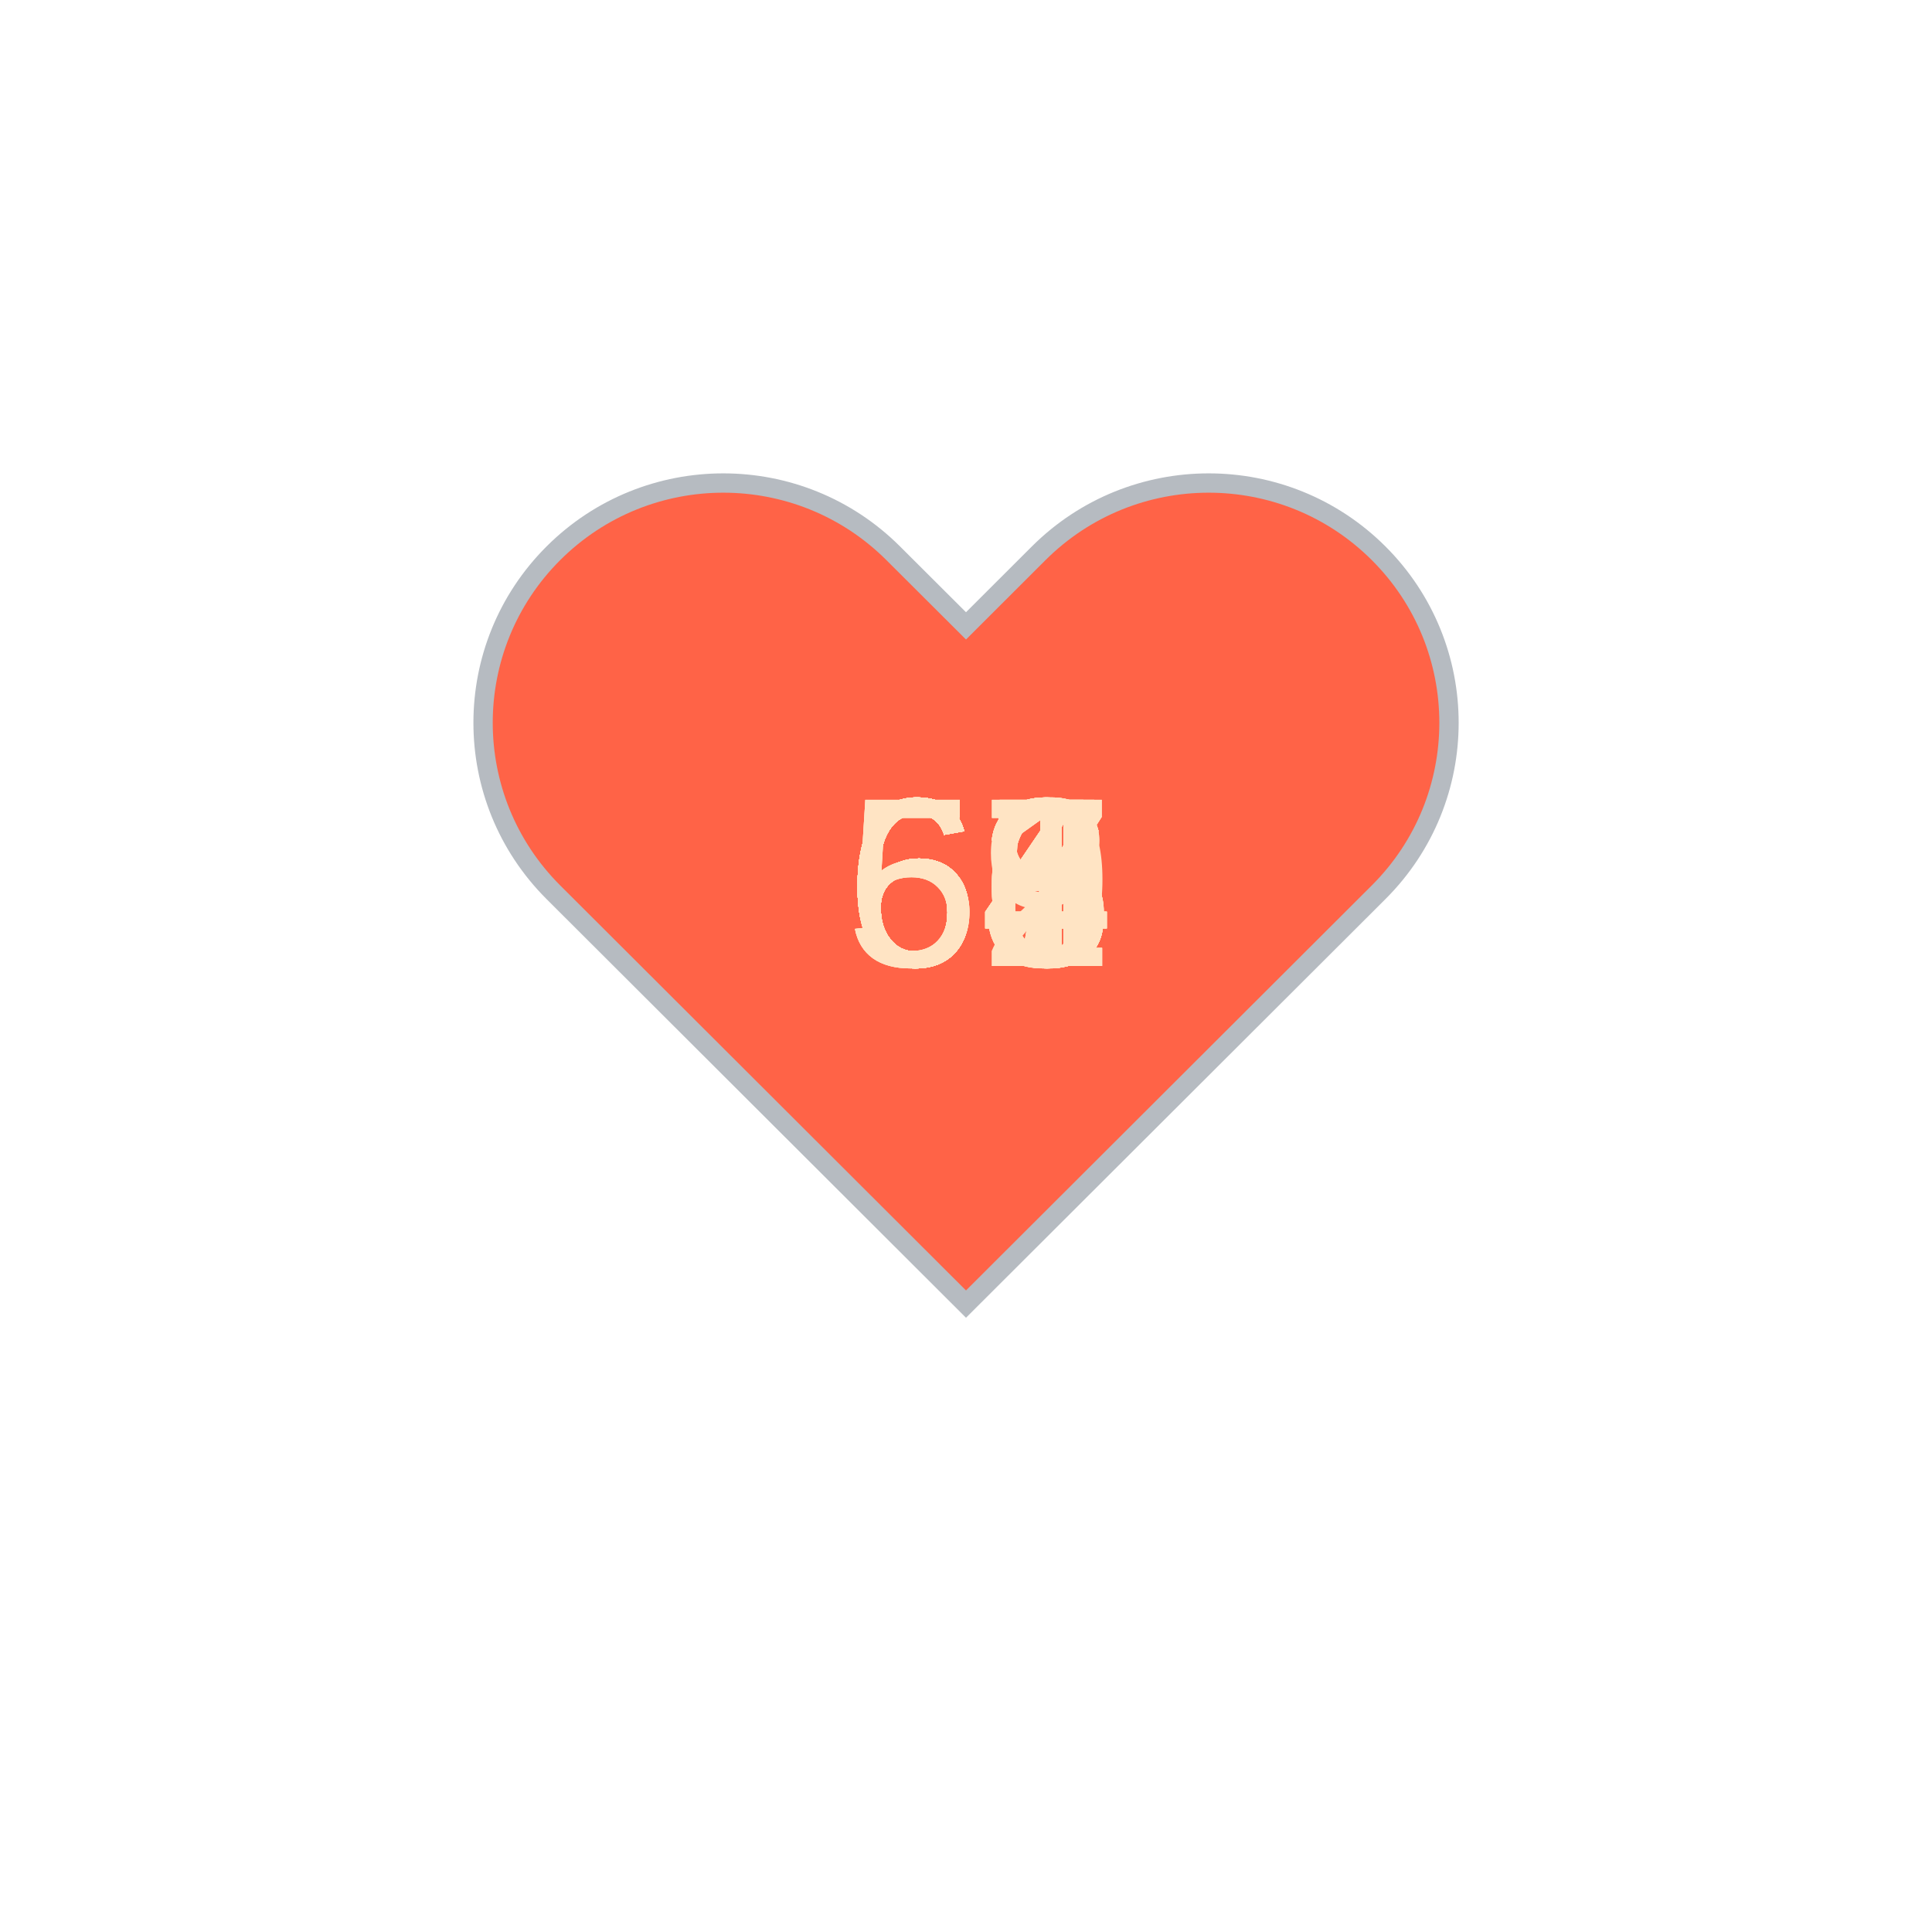
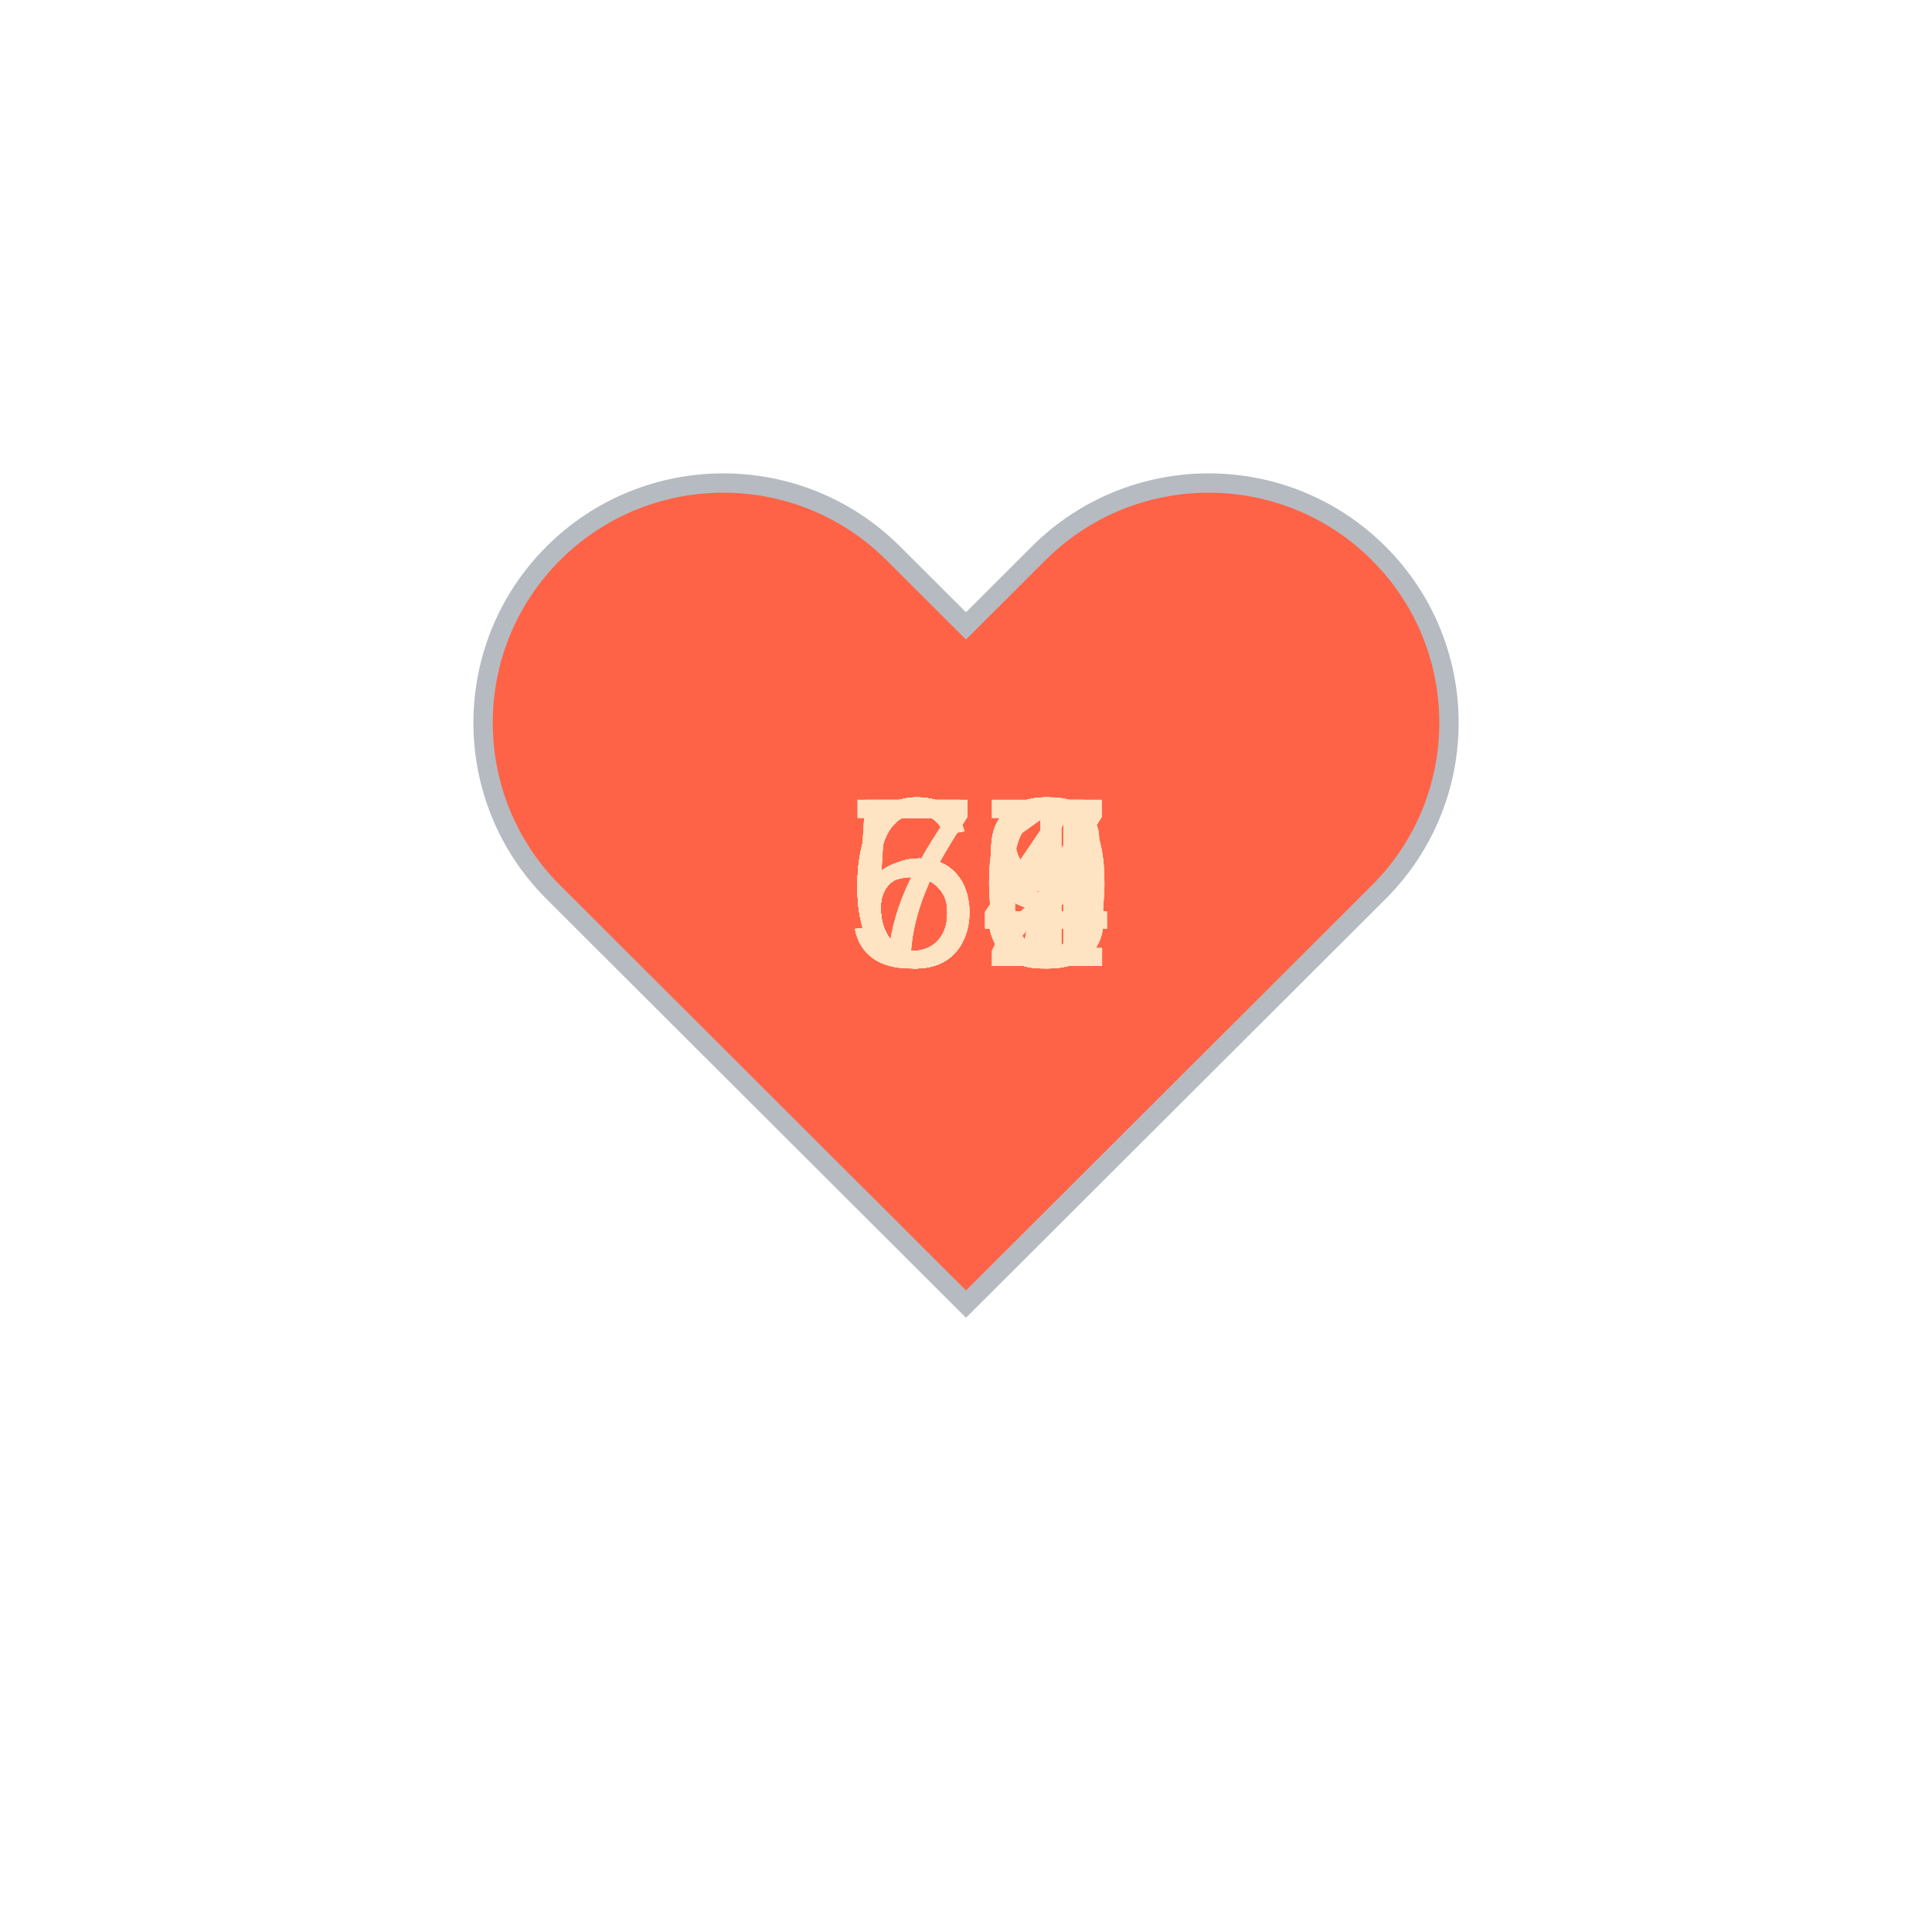
<svg xmlns="http://www.w3.org/2000/svg" baseProfile="full" height="150" version="1.1" viewBox="0,0,200,200" width="150">
  <defs />
  <g transform="translate(100 100)">
    <path d="M92.71,7.27L92.71,7.27c-9.71-9.69-25.46-9.69-35.18,0L50,14.79l-7.54-7.52C32.75-2.42,17-2.42,7.29,7.27v0 c-9.71,9.69-9.71,25.41,0,35.1L50,85l42.71-42.63C102.43,32.68,102.43,16.96,92.71,7.27z" fill="tomato" stroke="#B6BBC1" stroke-width="2" transform="translate(-50 -50)" />
    <animateTransform additive="sum" attributeName="transform" dur="1.2s" repeatCount="indefinite" type="scale" values="1; 1.5; 1.25; 1.5; 1.5; 1;" />
-     <text fill="bisque" style="font-size:25px; font-family:Arial" transform="translate(-12.5 0)">65<animate attributeName="visibility" dur="36.0s" keyTimes="0;0.03;0.07;0.1;0.13;0.17;0.2;0.23;0.27;0.3;0.33;0.37;0.4;0.43;0.47;0.5;0.53;0.57;0.6;0.63;0.67;0.7;0.73;0.77;0.8;0.83;0.87;0.9;0.93;0.97;1.0" repeatCount="indefinite" values="visible;hidden;hidden;hidden;hidden;hidden;hidden;hidden;hidden;hidden;hidden;hidden;hidden;hidden;hidden;hidden;hidden;hidden;hidden;hidden;hidden;hidden;hidden;hidden;hidden;hidden;hidden;hidden;hidden;hidden;hidden" />
+     <text fill="bisque" style="font-size:25px; font-family:Arial" transform="translate(-12.5 0)">69<animate attributeName="visibility" dur="36.0s" keyTimes="0;0.03;0.07;0.1;0.13;0.17;0.2;0.23;0.27;0.3;0.33;0.37;0.4;0.43;0.47;0.5;0.53;0.57;0.6;0.63;0.67;0.7;0.73;0.77;0.8;0.83;0.87;0.9;0.93;0.97;1.0" repeatCount="indefinite" values="visible;hidden;hidden;hidden;hidden;hidden;hidden;hidden;hidden;hidden;hidden;hidden;hidden;hidden;hidden;hidden;hidden;hidden;hidden;hidden;hidden;hidden;hidden;hidden;hidden;hidden;hidden;hidden;hidden;hidden;hidden" />
    </text>
-     <text fill="bisque" style="font-size:25px; font-family:Arial" transform="translate(-12.5 0)">63<animate attributeName="visibility" dur="36.0s" keyTimes="0;0.03;0.07;0.1;0.13;0.17;0.2;0.23;0.27;0.3;0.33;0.37;0.4;0.43;0.47;0.5;0.53;0.57;0.6;0.63;0.67;0.7;0.73;0.77;0.8;0.83;0.87;0.9;0.93;0.97;1.0" repeatCount="indefinite" values="hidden;visible;hidden;hidden;hidden;hidden;hidden;hidden;hidden;hidden;hidden;hidden;hidden;hidden;hidden;hidden;hidden;hidden;hidden;hidden;hidden;hidden;hidden;hidden;hidden;hidden;hidden;hidden;hidden;hidden;hidden" />
+     <text fill="bisque" style="font-size:25px; font-family:Arial" transform="translate(-12.5 0)">64<animate attributeName="visibility" dur="36.0s" keyTimes="0;0.03;0.07;0.1;0.13;0.17;0.2;0.23;0.27;0.3;0.33;0.37;0.4;0.43;0.47;0.5;0.53;0.57;0.6;0.63;0.67;0.7;0.73;0.77;0.8;0.83;0.87;0.9;0.93;0.97;1.0" repeatCount="indefinite" values="hidden;visible;hidden;hidden;hidden;hidden;hidden;hidden;hidden;hidden;hidden;hidden;hidden;hidden;hidden;hidden;hidden;hidden;hidden;hidden;hidden;hidden;hidden;hidden;hidden;hidden;hidden;hidden;hidden;hidden;hidden" />
    </text>
-     <text fill="bisque" style="font-size:25px; font-family:Arial" transform="translate(-12.5 0)">64<animate attributeName="visibility" dur="36.0s" keyTimes="0;0.03;0.07;0.1;0.13;0.17;0.2;0.23;0.27;0.3;0.33;0.37;0.4;0.43;0.47;0.5;0.53;0.57;0.6;0.63;0.67;0.7;0.73;0.77;0.8;0.83;0.87;0.9;0.93;0.97;1.0" repeatCount="indefinite" values="hidden;hidden;visible;hidden;hidden;hidden;hidden;hidden;hidden;hidden;hidden;hidden;hidden;hidden;hidden;hidden;hidden;hidden;hidden;hidden;hidden;hidden;hidden;hidden;hidden;hidden;hidden;hidden;hidden;hidden;hidden" />
+     <text fill="bisque" style="font-size:25px; font-family:Arial" transform="translate(-12.5 0)">66<animate attributeName="visibility" dur="36.0s" keyTimes="0;0.03;0.07;0.1;0.13;0.17;0.2;0.23;0.27;0.3;0.33;0.37;0.4;0.43;0.47;0.5;0.53;0.57;0.6;0.63;0.67;0.7;0.73;0.77;0.8;0.83;0.87;0.9;0.93;0.97;1.0" repeatCount="indefinite" values="hidden;hidden;visible;hidden;hidden;hidden;hidden;hidden;hidden;hidden;hidden;hidden;hidden;hidden;hidden;hidden;hidden;hidden;hidden;hidden;hidden;hidden;hidden;hidden;hidden;hidden;hidden;hidden;hidden;hidden;hidden" />
    </text>
-     <text fill="bisque" style="font-size:25px; font-family:Arial" transform="translate(-12.5 0)">58<animate attributeName="visibility" dur="36.0s" keyTimes="0;0.03;0.07;0.1;0.13;0.17;0.2;0.23;0.27;0.3;0.33;0.37;0.4;0.43;0.47;0.5;0.53;0.57;0.6;0.63;0.67;0.7;0.73;0.77;0.8;0.83;0.87;0.9;0.93;0.97;1.0" repeatCount="indefinite" values="hidden;hidden;hidden;visible;hidden;hidden;hidden;hidden;hidden;hidden;hidden;hidden;hidden;hidden;hidden;hidden;hidden;hidden;hidden;hidden;hidden;hidden;hidden;hidden;hidden;hidden;hidden;hidden;hidden;hidden;hidden" />
+     <text fill="bisque" style="font-size:25px; font-family:Arial" transform="translate(-12.5 0)">68<animate attributeName="visibility" dur="36.0s" keyTimes="0;0.03;0.07;0.1;0.13;0.17;0.2;0.23;0.27;0.3;0.33;0.37;0.4;0.43;0.47;0.5;0.53;0.57;0.6;0.63;0.67;0.7;0.73;0.77;0.8;0.83;0.87;0.9;0.93;0.97;1.0" repeatCount="indefinite" values="hidden;hidden;hidden;visible;hidden;hidden;hidden;hidden;hidden;hidden;hidden;hidden;hidden;hidden;hidden;hidden;hidden;hidden;hidden;hidden;hidden;hidden;hidden;hidden;hidden;hidden;hidden;hidden;hidden;hidden;hidden" />
    </text>
-     <text fill="bisque" style="font-size:25px; font-family:Arial" transform="translate(-12.5 0)">55<animate attributeName="visibility" dur="36.0s" keyTimes="0;0.03;0.07;0.1;0.13;0.17;0.2;0.23;0.27;0.3;0.33;0.37;0.4;0.43;0.47;0.5;0.53;0.57;0.6;0.63;0.67;0.7;0.73;0.77;0.8;0.83;0.87;0.9;0.93;0.97;1.0" repeatCount="indefinite" values="hidden;hidden;hidden;hidden;visible;hidden;hidden;hidden;hidden;hidden;hidden;hidden;hidden;hidden;hidden;hidden;hidden;hidden;hidden;hidden;hidden;hidden;hidden;hidden;hidden;hidden;hidden;hidden;hidden;hidden;hidden" />
+     <text fill="bisque" style="font-size:25px; font-family:Arial" transform="translate(-12.5 0)">68<animate attributeName="visibility" dur="36.0s" keyTimes="0;0.03;0.07;0.1;0.13;0.17;0.2;0.23;0.27;0.3;0.33;0.37;0.4;0.43;0.47;0.5;0.53;0.57;0.6;0.63;0.67;0.7;0.73;0.77;0.8;0.83;0.87;0.9;0.93;0.97;1.0" repeatCount="indefinite" values="hidden;hidden;hidden;hidden;visible;hidden;hidden;hidden;hidden;hidden;hidden;hidden;hidden;hidden;hidden;hidden;hidden;hidden;hidden;hidden;hidden;hidden;hidden;hidden;hidden;hidden;hidden;hidden;hidden;hidden;hidden" />
    </text>
-     <text fill="bisque" style="font-size:25px; font-family:Arial" transform="translate(-12.5 0)">61<animate attributeName="visibility" dur="36.0s" keyTimes="0;0.03;0.07;0.1;0.13;0.17;0.2;0.23;0.27;0.3;0.33;0.37;0.4;0.43;0.47;0.5;0.53;0.57;0.6;0.63;0.67;0.7;0.73;0.77;0.8;0.83;0.87;0.9;0.93;0.97;1.0" repeatCount="indefinite" values="hidden;hidden;hidden;hidden;hidden;visible;hidden;hidden;hidden;hidden;hidden;hidden;hidden;hidden;hidden;hidden;hidden;hidden;hidden;hidden;hidden;hidden;hidden;hidden;hidden;hidden;hidden;hidden;hidden;hidden;hidden" />
+     <text fill="bisque" style="font-size:25px; font-family:Arial" transform="translate(-12.5 0)">72<animate attributeName="visibility" dur="36.0s" keyTimes="0;0.03;0.07;0.1;0.13;0.17;0.2;0.23;0.27;0.3;0.33;0.37;0.4;0.43;0.47;0.5;0.53;0.57;0.6;0.63;0.67;0.7;0.73;0.77;0.8;0.83;0.87;0.9;0.93;0.97;1.0" repeatCount="indefinite" values="hidden;hidden;hidden;hidden;hidden;visible;hidden;hidden;hidden;hidden;hidden;hidden;hidden;hidden;hidden;hidden;hidden;hidden;hidden;hidden;hidden;hidden;hidden;hidden;hidden;hidden;hidden;hidden;hidden;hidden;hidden" />
    </text>
    <text fill="bisque" style="font-size:25px; font-family:Arial" transform="translate(-12.5 0)">63<animate attributeName="visibility" dur="36.0s" keyTimes="0;0.03;0.07;0.1;0.13;0.17;0.2;0.23;0.27;0.3;0.33;0.37;0.4;0.43;0.47;0.5;0.53;0.57;0.6;0.63;0.67;0.7;0.73;0.77;0.8;0.83;0.87;0.9;0.93;0.97;1.0" repeatCount="indefinite" values="hidden;hidden;hidden;hidden;hidden;hidden;visible;hidden;hidden;hidden;hidden;hidden;hidden;hidden;hidden;hidden;hidden;hidden;hidden;hidden;hidden;hidden;hidden;hidden;hidden;hidden;hidden;hidden;hidden;hidden;hidden" />
    </text>
-     <text fill="bisque" style="font-size:25px; font-family:Arial" transform="translate(-12.5 0)">62<animate attributeName="visibility" dur="36.0s" keyTimes="0;0.03;0.07;0.1;0.13;0.17;0.2;0.23;0.27;0.3;0.33;0.37;0.4;0.43;0.47;0.5;0.53;0.57;0.6;0.63;0.67;0.7;0.73;0.77;0.8;0.83;0.87;0.9;0.93;0.97;1.0" repeatCount="indefinite" values="hidden;hidden;hidden;hidden;hidden;hidden;hidden;visible;hidden;hidden;hidden;hidden;hidden;hidden;hidden;hidden;hidden;hidden;hidden;hidden;hidden;hidden;hidden;hidden;hidden;hidden;hidden;hidden;hidden;hidden;hidden" />
+     <text fill="bisque" style="font-size:25px; font-family:Arial" transform="translate(-12.5 0)">63<animate attributeName="visibility" dur="36.0s" keyTimes="0;0.03;0.07;0.1;0.13;0.17;0.2;0.23;0.27;0.3;0.33;0.37;0.4;0.43;0.47;0.5;0.53;0.57;0.6;0.63;0.67;0.7;0.73;0.77;0.8;0.83;0.87;0.9;0.93;0.97;1.0" repeatCount="indefinite" values="hidden;hidden;hidden;hidden;hidden;hidden;hidden;visible;hidden;hidden;hidden;hidden;hidden;hidden;hidden;hidden;hidden;hidden;hidden;hidden;hidden;hidden;hidden;hidden;hidden;hidden;hidden;hidden;hidden;hidden;hidden" />
    </text>
-     <text fill="bisque" style="font-size:25px; font-family:Arial" transform="translate(-12.5 0)">63<animate attributeName="visibility" dur="36.0s" keyTimes="0;0.03;0.07;0.1;0.13;0.17;0.2;0.23;0.27;0.3;0.33;0.37;0.4;0.43;0.47;0.5;0.53;0.57;0.6;0.63;0.67;0.7;0.73;0.77;0.8;0.83;0.87;0.9;0.93;0.97;1.0" repeatCount="indefinite" values="hidden;hidden;hidden;hidden;hidden;hidden;hidden;hidden;visible;hidden;hidden;hidden;hidden;hidden;hidden;hidden;hidden;hidden;hidden;hidden;hidden;hidden;hidden;hidden;hidden;hidden;hidden;hidden;hidden;hidden;hidden" />
+     <text fill="bisque" style="font-size:25px; font-family:Arial" transform="translate(-12.5 0)">59<animate attributeName="visibility" dur="36.0s" keyTimes="0;0.03;0.07;0.1;0.13;0.17;0.2;0.23;0.27;0.3;0.33;0.37;0.4;0.43;0.47;0.5;0.53;0.57;0.6;0.63;0.67;0.7;0.73;0.77;0.8;0.83;0.87;0.9;0.93;0.97;1.0" repeatCount="indefinite" values="hidden;hidden;hidden;hidden;hidden;hidden;hidden;hidden;visible;hidden;hidden;hidden;hidden;hidden;hidden;hidden;hidden;hidden;hidden;hidden;hidden;hidden;hidden;hidden;hidden;hidden;hidden;hidden;hidden;hidden;hidden" />
    </text>
-     <text fill="bisque" style="font-size:25px; font-family:Arial" transform="translate(-12.5 0)">61<animate attributeName="visibility" dur="36.0s" keyTimes="0;0.03;0.07;0.1;0.13;0.17;0.2;0.23;0.27;0.3;0.33;0.37;0.4;0.43;0.47;0.5;0.53;0.57;0.6;0.63;0.67;0.7;0.73;0.77;0.8;0.83;0.87;0.9;0.93;0.97;1.0" repeatCount="indefinite" values="hidden;hidden;hidden;hidden;hidden;hidden;hidden;hidden;hidden;visible;hidden;hidden;hidden;hidden;hidden;hidden;hidden;hidden;hidden;hidden;hidden;hidden;hidden;hidden;hidden;hidden;hidden;hidden;hidden;hidden;hidden" />
+     <text fill="bisque" style="font-size:25px; font-family:Arial" transform="translate(-12.5 0)">69<animate attributeName="visibility" dur="36.0s" keyTimes="0;0.03;0.07;0.1;0.13;0.17;0.2;0.23;0.27;0.3;0.33;0.37;0.4;0.43;0.47;0.5;0.53;0.57;0.6;0.63;0.67;0.7;0.73;0.77;0.8;0.83;0.87;0.9;0.93;0.97;1.0" repeatCount="indefinite" values="hidden;hidden;hidden;hidden;hidden;hidden;hidden;hidden;hidden;visible;hidden;hidden;hidden;hidden;hidden;hidden;hidden;hidden;hidden;hidden;hidden;hidden;hidden;hidden;hidden;hidden;hidden;hidden;hidden;hidden;hidden" />
    </text>
    <text fill="bisque" style="font-size:25px; font-family:Arial" transform="translate(-12.5 0)">67<animate attributeName="visibility" dur="36.0s" keyTimes="0;0.03;0.07;0.1;0.13;0.17;0.2;0.23;0.27;0.3;0.33;0.37;0.4;0.43;0.47;0.5;0.53;0.57;0.6;0.63;0.67;0.7;0.73;0.77;0.8;0.83;0.87;0.9;0.93;0.97;1.0" repeatCount="indefinite" values="hidden;hidden;hidden;hidden;hidden;hidden;hidden;hidden;hidden;hidden;visible;hidden;hidden;hidden;hidden;hidden;hidden;hidden;hidden;hidden;hidden;hidden;hidden;hidden;hidden;hidden;hidden;hidden;hidden;hidden;hidden" />
    </text>
-     <text fill="bisque" style="font-size:25px; font-family:Arial" transform="translate(-12.5 0)">66<animate attributeName="visibility" dur="36.0s" keyTimes="0;0.03;0.07;0.1;0.13;0.17;0.2;0.23;0.27;0.3;0.33;0.37;0.4;0.43;0.47;0.5;0.53;0.57;0.6;0.63;0.67;0.7;0.73;0.77;0.8;0.83;0.87;0.9;0.93;0.97;1.0" repeatCount="indefinite" values="hidden;hidden;hidden;hidden;hidden;hidden;hidden;hidden;hidden;hidden;hidden;visible;hidden;hidden;hidden;hidden;hidden;hidden;hidden;hidden;hidden;hidden;hidden;hidden;hidden;hidden;hidden;hidden;hidden;hidden;hidden" />
+     <text fill="bisque" style="font-size:25px; font-family:Arial" transform="translate(-12.5 0)">59<animate attributeName="visibility" dur="36.0s" keyTimes="0;0.03;0.07;0.1;0.13;0.17;0.2;0.23;0.27;0.3;0.33;0.37;0.4;0.43;0.47;0.5;0.53;0.57;0.6;0.63;0.67;0.7;0.73;0.77;0.8;0.83;0.87;0.9;0.93;0.97;1.0" repeatCount="indefinite" values="hidden;hidden;hidden;hidden;hidden;hidden;hidden;hidden;hidden;hidden;hidden;visible;hidden;hidden;hidden;hidden;hidden;hidden;hidden;hidden;hidden;hidden;hidden;hidden;hidden;hidden;hidden;hidden;hidden;hidden;hidden" />
    </text>
-     <text fill="bisque" style="font-size:25px; font-family:Arial" transform="translate(-12.5 0)">63<animate attributeName="visibility" dur="36.0s" keyTimes="0;0.03;0.07;0.1;0.13;0.17;0.2;0.23;0.27;0.3;0.33;0.37;0.4;0.43;0.47;0.5;0.53;0.57;0.6;0.63;0.67;0.7;0.73;0.77;0.8;0.83;0.87;0.9;0.93;0.97;1.0" repeatCount="indefinite" values="hidden;hidden;hidden;hidden;hidden;hidden;hidden;hidden;hidden;hidden;hidden;hidden;visible;hidden;hidden;hidden;hidden;hidden;hidden;hidden;hidden;hidden;hidden;hidden;hidden;hidden;hidden;hidden;hidden;hidden;hidden" />
+     <text fill="bisque" style="font-size:25px; font-family:Arial" transform="translate(-12.5 0)">59<animate attributeName="visibility" dur="36.0s" keyTimes="0;0.03;0.07;0.1;0.13;0.17;0.2;0.23;0.27;0.3;0.33;0.37;0.4;0.43;0.47;0.5;0.53;0.57;0.6;0.63;0.67;0.7;0.73;0.77;0.8;0.83;0.87;0.9;0.93;0.97;1.0" repeatCount="indefinite" values="hidden;hidden;hidden;hidden;hidden;hidden;hidden;hidden;hidden;hidden;hidden;hidden;visible;hidden;hidden;hidden;hidden;hidden;hidden;hidden;hidden;hidden;hidden;hidden;hidden;hidden;hidden;hidden;hidden;hidden;hidden" />
    </text>
-     <text fill="bisque" style="font-size:25px; font-family:Arial" transform="translate(-12.5 0)">61<animate attributeName="visibility" dur="36.0s" keyTimes="0;0.03;0.07;0.1;0.13;0.17;0.2;0.23;0.27;0.3;0.33;0.37;0.4;0.43;0.47;0.5;0.53;0.57;0.6;0.63;0.67;0.7;0.73;0.77;0.8;0.83;0.87;0.9;0.93;0.97;1.0" repeatCount="indefinite" values="hidden;hidden;hidden;hidden;hidden;hidden;hidden;hidden;hidden;hidden;hidden;hidden;hidden;visible;hidden;hidden;hidden;hidden;hidden;hidden;hidden;hidden;hidden;hidden;hidden;hidden;hidden;hidden;hidden;hidden;hidden" />
+     <text fill="bisque" style="font-size:25px; font-family:Arial" transform="translate(-12.5 0)">59<animate attributeName="visibility" dur="36.0s" keyTimes="0;0.03;0.07;0.1;0.13;0.17;0.2;0.23;0.27;0.3;0.33;0.37;0.4;0.43;0.47;0.5;0.53;0.57;0.6;0.63;0.67;0.7;0.73;0.77;0.8;0.83;0.87;0.9;0.93;0.97;1.0" repeatCount="indefinite" values="hidden;hidden;hidden;hidden;hidden;hidden;hidden;hidden;hidden;hidden;hidden;hidden;hidden;visible;hidden;hidden;hidden;hidden;hidden;hidden;hidden;hidden;hidden;hidden;hidden;hidden;hidden;hidden;hidden;hidden;hidden" />
    </text>
-     <text fill="bisque" style="font-size:25px; font-family:Arial" transform="translate(-12.5 0)">63<animate attributeName="visibility" dur="36.0s" keyTimes="0;0.03;0.07;0.1;0.13;0.17;0.2;0.23;0.27;0.3;0.33;0.37;0.4;0.43;0.47;0.5;0.53;0.57;0.6;0.63;0.67;0.7;0.73;0.77;0.8;0.83;0.87;0.9;0.93;0.97;1.0" repeatCount="indefinite" values="hidden;hidden;hidden;hidden;hidden;hidden;hidden;hidden;hidden;hidden;hidden;hidden;hidden;hidden;visible;hidden;hidden;hidden;hidden;hidden;hidden;hidden;hidden;hidden;hidden;hidden;hidden;hidden;hidden;hidden;hidden" />
+     <text fill="bisque" style="font-size:25px; font-family:Arial" transform="translate(-12.5 0)">64<animate attributeName="visibility" dur="36.0s" keyTimes="0;0.03;0.07;0.1;0.13;0.17;0.2;0.23;0.27;0.3;0.33;0.37;0.4;0.43;0.47;0.5;0.53;0.57;0.6;0.63;0.67;0.7;0.73;0.77;0.8;0.83;0.87;0.9;0.93;0.97;1.0" repeatCount="indefinite" values="hidden;hidden;hidden;hidden;hidden;hidden;hidden;hidden;hidden;hidden;hidden;hidden;hidden;hidden;visible;hidden;hidden;hidden;hidden;hidden;hidden;hidden;hidden;hidden;hidden;hidden;hidden;hidden;hidden;hidden;hidden" />
    </text>
-     <text fill="bisque" style="font-size:25px; font-family:Arial" transform="translate(-12.5 0)">64<animate attributeName="visibility" dur="36.0s" keyTimes="0;0.03;0.07;0.1;0.13;0.17;0.2;0.23;0.27;0.3;0.33;0.37;0.4;0.43;0.47;0.5;0.53;0.57;0.6;0.63;0.67;0.7;0.73;0.77;0.8;0.83;0.87;0.9;0.93;0.97;1.0" repeatCount="indefinite" values="hidden;hidden;hidden;hidden;hidden;hidden;hidden;hidden;hidden;hidden;hidden;hidden;hidden;hidden;hidden;visible;hidden;hidden;hidden;hidden;hidden;hidden;hidden;hidden;hidden;hidden;hidden;hidden;hidden;hidden;hidden" />
+     <text fill="bisque" style="font-size:25px; font-family:Arial" transform="translate(-12.5 0)">63<animate attributeName="visibility" dur="36.0s" keyTimes="0;0.03;0.07;0.1;0.13;0.17;0.2;0.23;0.27;0.3;0.33;0.37;0.4;0.43;0.47;0.5;0.53;0.57;0.6;0.63;0.67;0.7;0.73;0.77;0.8;0.83;0.87;0.9;0.93;0.97;1.0" repeatCount="indefinite" values="hidden;hidden;hidden;hidden;hidden;hidden;hidden;hidden;hidden;hidden;hidden;hidden;hidden;hidden;hidden;visible;hidden;hidden;hidden;hidden;hidden;hidden;hidden;hidden;hidden;hidden;hidden;hidden;hidden;hidden;hidden" />
    </text>
-     <text fill="bisque" style="font-size:25px; font-family:Arial" transform="translate(-12.5 0)">65<animate attributeName="visibility" dur="36.0s" keyTimes="0;0.03;0.07;0.1;0.13;0.17;0.2;0.23;0.27;0.3;0.33;0.37;0.4;0.43;0.47;0.5;0.53;0.57;0.6;0.63;0.67;0.7;0.73;0.77;0.8;0.83;0.87;0.9;0.93;0.97;1.0" repeatCount="indefinite" values="hidden;hidden;hidden;hidden;hidden;hidden;hidden;hidden;hidden;hidden;hidden;hidden;hidden;hidden;hidden;hidden;visible;hidden;hidden;hidden;hidden;hidden;hidden;hidden;hidden;hidden;hidden;hidden;hidden;hidden;hidden" />
+     <text fill="bisque" style="font-size:25px; font-family:Arial" transform="translate(-12.5 0)">74<animate attributeName="visibility" dur="36.0s" keyTimes="0;0.03;0.07;0.1;0.13;0.17;0.2;0.23;0.27;0.3;0.33;0.37;0.4;0.43;0.47;0.5;0.53;0.57;0.6;0.63;0.67;0.7;0.73;0.77;0.8;0.83;0.87;0.9;0.93;0.97;1.0" repeatCount="indefinite" values="hidden;hidden;hidden;hidden;hidden;hidden;hidden;hidden;hidden;hidden;hidden;hidden;hidden;hidden;hidden;hidden;visible;hidden;hidden;hidden;hidden;hidden;hidden;hidden;hidden;hidden;hidden;hidden;hidden;hidden;hidden" />
    </text>
-     <text fill="bisque" style="font-size:25px; font-family:Arial" transform="translate(-12.5 0)">64<animate attributeName="visibility" dur="36.0s" keyTimes="0;0.03;0.07;0.1;0.13;0.17;0.2;0.23;0.27;0.3;0.33;0.37;0.4;0.43;0.47;0.5;0.53;0.57;0.6;0.63;0.67;0.7;0.73;0.77;0.8;0.83;0.87;0.9;0.93;0.97;1.0" repeatCount="indefinite" values="hidden;hidden;hidden;hidden;hidden;hidden;hidden;hidden;hidden;hidden;hidden;hidden;hidden;hidden;hidden;hidden;hidden;visible;hidden;hidden;hidden;hidden;hidden;hidden;hidden;hidden;hidden;hidden;hidden;hidden;hidden" />
+     <text fill="bisque" style="font-size:25px; font-family:Arial" transform="translate(-12.5 0)">61<animate attributeName="visibility" dur="36.0s" keyTimes="0;0.03;0.07;0.1;0.13;0.17;0.2;0.23;0.27;0.3;0.33;0.37;0.4;0.43;0.47;0.5;0.53;0.57;0.6;0.63;0.67;0.7;0.73;0.77;0.8;0.83;0.87;0.9;0.93;0.97;1.0" repeatCount="indefinite" values="hidden;hidden;hidden;hidden;hidden;hidden;hidden;hidden;hidden;hidden;hidden;hidden;hidden;hidden;hidden;hidden;hidden;visible;hidden;hidden;hidden;hidden;hidden;hidden;hidden;hidden;hidden;hidden;hidden;hidden;hidden" />
    </text>
-     <text fill="bisque" style="font-size:25px; font-family:Arial" transform="translate(-12.5 0)">64<animate attributeName="visibility" dur="36.0s" keyTimes="0;0.03;0.07;0.1;0.13;0.17;0.2;0.23;0.27;0.3;0.33;0.37;0.4;0.43;0.47;0.5;0.53;0.57;0.6;0.63;0.67;0.7;0.73;0.77;0.8;0.83;0.87;0.9;0.93;0.97;1.0" repeatCount="indefinite" values="hidden;hidden;hidden;hidden;hidden;hidden;hidden;hidden;hidden;hidden;hidden;hidden;hidden;hidden;hidden;hidden;hidden;hidden;visible;hidden;hidden;hidden;hidden;hidden;hidden;hidden;hidden;hidden;hidden;hidden;hidden" />
+     <text fill="bisque" style="font-size:25px; font-family:Arial" transform="translate(-12.5 0)">63<animate attributeName="visibility" dur="36.0s" keyTimes="0;0.03;0.07;0.1;0.13;0.17;0.2;0.23;0.27;0.3;0.33;0.37;0.4;0.43;0.47;0.5;0.53;0.57;0.6;0.63;0.67;0.7;0.73;0.77;0.8;0.83;0.87;0.9;0.93;0.97;1.0" repeatCount="indefinite" values="hidden;hidden;hidden;hidden;hidden;hidden;hidden;hidden;hidden;hidden;hidden;hidden;hidden;hidden;hidden;hidden;hidden;hidden;visible;hidden;hidden;hidden;hidden;hidden;hidden;hidden;hidden;hidden;hidden;hidden;hidden" />
    </text>
-     <text fill="bisque" style="font-size:25px; font-family:Arial" transform="translate(-12.5 0)">66<animate attributeName="visibility" dur="36.0s" keyTimes="0;0.03;0.07;0.1;0.13;0.17;0.2;0.23;0.27;0.3;0.33;0.37;0.4;0.43;0.47;0.5;0.53;0.57;0.6;0.63;0.67;0.7;0.73;0.77;0.8;0.83;0.87;0.9;0.93;0.97;1.0" repeatCount="indefinite" values="hidden;hidden;hidden;hidden;hidden;hidden;hidden;hidden;hidden;hidden;hidden;hidden;hidden;hidden;hidden;hidden;hidden;hidden;hidden;visible;hidden;hidden;hidden;hidden;hidden;hidden;hidden;hidden;hidden;hidden;hidden" />
+     <text fill="bisque" style="font-size:25px; font-family:Arial" transform="translate(-12.5 0)">63<animate attributeName="visibility" dur="36.0s" keyTimes="0;0.03;0.07;0.1;0.13;0.17;0.2;0.23;0.27;0.3;0.33;0.37;0.4;0.43;0.47;0.5;0.53;0.57;0.6;0.63;0.67;0.7;0.73;0.77;0.8;0.83;0.87;0.9;0.93;0.97;1.0" repeatCount="indefinite" values="hidden;hidden;hidden;hidden;hidden;hidden;hidden;hidden;hidden;hidden;hidden;hidden;hidden;hidden;hidden;hidden;hidden;hidden;hidden;visible;hidden;hidden;hidden;hidden;hidden;hidden;hidden;hidden;hidden;hidden;hidden" />
    </text>
-     <text fill="bisque" style="font-size:25px; font-family:Arial" transform="translate(-12.5 0)">66<animate attributeName="visibility" dur="36.0s" keyTimes="0;0.03;0.07;0.1;0.13;0.17;0.2;0.23;0.27;0.3;0.33;0.37;0.4;0.43;0.47;0.5;0.53;0.57;0.6;0.63;0.67;0.7;0.73;0.77;0.8;0.83;0.87;0.9;0.93;0.97;1.0" repeatCount="indefinite" values="hidden;hidden;hidden;hidden;hidden;hidden;hidden;hidden;hidden;hidden;hidden;hidden;hidden;hidden;hidden;hidden;hidden;hidden;hidden;hidden;visible;hidden;hidden;hidden;hidden;hidden;hidden;hidden;hidden;hidden;hidden" />
+     <text fill="bisque" style="font-size:25px; font-family:Arial" transform="translate(-12.5 0)">64<animate attributeName="visibility" dur="36.0s" keyTimes="0;0.03;0.07;0.1;0.13;0.17;0.2;0.23;0.27;0.3;0.33;0.37;0.4;0.43;0.47;0.5;0.53;0.57;0.6;0.63;0.67;0.7;0.73;0.77;0.8;0.83;0.87;0.9;0.93;0.97;1.0" repeatCount="indefinite" values="hidden;hidden;hidden;hidden;hidden;hidden;hidden;hidden;hidden;hidden;hidden;hidden;hidden;hidden;hidden;hidden;hidden;hidden;hidden;hidden;visible;hidden;hidden;hidden;hidden;hidden;hidden;hidden;hidden;hidden;hidden" />
    </text>
    <text fill="bisque" style="font-size:25px; font-family:Arial" transform="translate(-12.5 0)">67<animate attributeName="visibility" dur="36.0s" keyTimes="0;0.03;0.07;0.1;0.13;0.17;0.2;0.23;0.27;0.3;0.33;0.37;0.4;0.43;0.47;0.5;0.53;0.57;0.6;0.63;0.67;0.7;0.73;0.77;0.8;0.83;0.87;0.9;0.93;0.97;1.0" repeatCount="indefinite" values="hidden;hidden;hidden;hidden;hidden;hidden;hidden;hidden;hidden;hidden;hidden;hidden;hidden;hidden;hidden;hidden;hidden;hidden;hidden;hidden;hidden;visible;hidden;hidden;hidden;hidden;hidden;hidden;hidden;hidden;hidden" />
    </text>
-     <text fill="bisque" style="font-size:25px; font-family:Arial" transform="translate(-12.5 0)">68<animate attributeName="visibility" dur="36.0s" keyTimes="0;0.03;0.07;0.1;0.13;0.17;0.2;0.23;0.27;0.3;0.33;0.37;0.4;0.43;0.47;0.5;0.53;0.57;0.6;0.63;0.67;0.7;0.73;0.77;0.8;0.83;0.87;0.9;0.93;0.97;1.0" repeatCount="indefinite" values="hidden;hidden;hidden;hidden;hidden;hidden;hidden;hidden;hidden;hidden;hidden;hidden;hidden;hidden;hidden;hidden;hidden;hidden;hidden;hidden;hidden;hidden;visible;hidden;hidden;hidden;hidden;hidden;hidden;hidden;hidden" />
+     <text fill="bisque" style="font-size:25px; font-family:Arial" transform="translate(-12.5 0)">67<animate attributeName="visibility" dur="36.0s" keyTimes="0;0.03;0.07;0.1;0.13;0.17;0.2;0.23;0.27;0.3;0.33;0.37;0.4;0.43;0.47;0.5;0.53;0.57;0.6;0.63;0.67;0.7;0.73;0.77;0.8;0.83;0.87;0.9;0.93;0.97;1.0" repeatCount="indefinite" values="hidden;hidden;hidden;hidden;hidden;hidden;hidden;hidden;hidden;hidden;hidden;hidden;hidden;hidden;hidden;hidden;hidden;hidden;hidden;hidden;hidden;hidden;visible;hidden;hidden;hidden;hidden;hidden;hidden;hidden;hidden" />
    </text>
-     <text fill="bisque" style="font-size:25px; font-family:Arial" transform="translate(-12.5 0)">67<animate attributeName="visibility" dur="36.0s" keyTimes="0;0.03;0.07;0.1;0.13;0.17;0.2;0.23;0.27;0.3;0.33;0.37;0.4;0.43;0.47;0.5;0.53;0.57;0.6;0.63;0.67;0.7;0.73;0.77;0.8;0.83;0.87;0.9;0.93;0.97;1.0" repeatCount="indefinite" values="hidden;hidden;hidden;hidden;hidden;hidden;hidden;hidden;hidden;hidden;hidden;hidden;hidden;hidden;hidden;hidden;hidden;hidden;hidden;hidden;hidden;hidden;hidden;visible;hidden;hidden;hidden;hidden;hidden;hidden;hidden" />
+     <text fill="bisque" style="font-size:25px; font-family:Arial" transform="translate(-12.5 0)">64<animate attributeName="visibility" dur="36.0s" keyTimes="0;0.03;0.07;0.1;0.13;0.17;0.2;0.23;0.27;0.3;0.33;0.37;0.4;0.43;0.47;0.5;0.53;0.57;0.6;0.63;0.67;0.7;0.73;0.77;0.8;0.83;0.87;0.9;0.93;0.97;1.0" repeatCount="indefinite" values="hidden;hidden;hidden;hidden;hidden;hidden;hidden;hidden;hidden;hidden;hidden;hidden;hidden;hidden;hidden;hidden;hidden;hidden;hidden;hidden;hidden;hidden;hidden;visible;hidden;hidden;hidden;hidden;hidden;hidden;hidden" />
    </text>
-     <text fill="bisque" style="font-size:25px; font-family:Arial" transform="translate(-12.5 0)">66<animate attributeName="visibility" dur="36.0s" keyTimes="0;0.03;0.07;0.1;0.13;0.17;0.2;0.23;0.27;0.3;0.33;0.37;0.4;0.43;0.47;0.5;0.53;0.57;0.6;0.63;0.67;0.7;0.73;0.77;0.8;0.83;0.87;0.9;0.93;0.97;1.0" repeatCount="indefinite" values="hidden;hidden;hidden;hidden;hidden;hidden;hidden;hidden;hidden;hidden;hidden;hidden;hidden;hidden;hidden;hidden;hidden;hidden;hidden;hidden;hidden;hidden;hidden;hidden;visible;hidden;hidden;hidden;hidden;hidden;hidden" />
+     <text fill="bisque" style="font-size:25px; font-family:Arial" transform="translate(-12.5 0)">70<animate attributeName="visibility" dur="36.0s" keyTimes="0;0.03;0.07;0.1;0.13;0.17;0.2;0.23;0.27;0.3;0.33;0.37;0.4;0.43;0.47;0.5;0.53;0.57;0.6;0.63;0.67;0.7;0.73;0.77;0.8;0.83;0.87;0.9;0.93;0.97;1.0" repeatCount="indefinite" values="hidden;hidden;hidden;hidden;hidden;hidden;hidden;hidden;hidden;hidden;hidden;hidden;hidden;hidden;hidden;hidden;hidden;hidden;hidden;hidden;hidden;hidden;hidden;hidden;visible;hidden;hidden;hidden;hidden;hidden;hidden" />
    </text>
-     <text fill="bisque" style="font-size:25px; font-family:Arial" transform="translate(-12.5 0)">63<animate attributeName="visibility" dur="36.0s" keyTimes="0;0.03;0.07;0.1;0.13;0.17;0.2;0.23;0.27;0.3;0.33;0.37;0.4;0.43;0.47;0.5;0.53;0.57;0.6;0.63;0.67;0.7;0.73;0.77;0.8;0.83;0.87;0.9;0.93;0.97;1.0" repeatCount="indefinite" values="hidden;hidden;hidden;hidden;hidden;hidden;hidden;hidden;hidden;hidden;hidden;hidden;hidden;hidden;hidden;hidden;hidden;hidden;hidden;hidden;hidden;hidden;hidden;hidden;hidden;visible;hidden;hidden;hidden;hidden;hidden" />
+     <text fill="bisque" style="font-size:25px; font-family:Arial" transform="translate(-12.5 0)">66<animate attributeName="visibility" dur="36.0s" keyTimes="0;0.03;0.07;0.1;0.13;0.17;0.2;0.23;0.27;0.3;0.33;0.37;0.4;0.43;0.47;0.5;0.53;0.57;0.6;0.63;0.67;0.7;0.73;0.77;0.8;0.83;0.87;0.9;0.93;0.97;1.0" repeatCount="indefinite" values="hidden;hidden;hidden;hidden;hidden;hidden;hidden;hidden;hidden;hidden;hidden;hidden;hidden;hidden;hidden;hidden;hidden;hidden;hidden;hidden;hidden;hidden;hidden;hidden;hidden;visible;hidden;hidden;hidden;hidden;hidden" />
    </text>
-     <text fill="bisque" style="font-size:25px; font-family:Arial" transform="translate(-12.5 0)">59<animate attributeName="visibility" dur="36.0s" keyTimes="0;0.03;0.07;0.1;0.13;0.17;0.2;0.23;0.27;0.3;0.33;0.37;0.4;0.43;0.47;0.5;0.53;0.57;0.6;0.63;0.67;0.7;0.73;0.77;0.8;0.83;0.87;0.9;0.93;0.97;1.0" repeatCount="indefinite" values="hidden;hidden;hidden;hidden;hidden;hidden;hidden;hidden;hidden;hidden;hidden;hidden;hidden;hidden;hidden;hidden;hidden;hidden;hidden;hidden;hidden;hidden;hidden;hidden;hidden;hidden;visible;hidden;hidden;hidden;hidden" />
+     <text fill="bisque" style="font-size:25px; font-family:Arial" transform="translate(-12.5 0)">60<animate attributeName="visibility" dur="36.0s" keyTimes="0;0.03;0.07;0.1;0.13;0.17;0.2;0.23;0.27;0.3;0.33;0.37;0.4;0.43;0.47;0.5;0.53;0.57;0.6;0.63;0.67;0.7;0.73;0.77;0.8;0.83;0.87;0.9;0.93;0.97;1.0" repeatCount="indefinite" values="hidden;hidden;hidden;hidden;hidden;hidden;hidden;hidden;hidden;hidden;hidden;hidden;hidden;hidden;hidden;hidden;hidden;hidden;hidden;hidden;hidden;hidden;hidden;hidden;hidden;hidden;visible;hidden;hidden;hidden;hidden" />
    </text>
-     <text fill="bisque" style="font-size:25px; font-family:Arial" transform="translate(-12.5 0)">63<animate attributeName="visibility" dur="36.0s" keyTimes="0;0.03;0.07;0.1;0.13;0.17;0.2;0.23;0.27;0.3;0.33;0.37;0.4;0.43;0.47;0.5;0.53;0.57;0.6;0.63;0.67;0.7;0.73;0.77;0.8;0.83;0.87;0.9;0.93;0.97;1.0" repeatCount="indefinite" values="hidden;hidden;hidden;hidden;hidden;hidden;hidden;hidden;hidden;hidden;hidden;hidden;hidden;hidden;hidden;hidden;hidden;hidden;hidden;hidden;hidden;hidden;hidden;hidden;hidden;hidden;hidden;visible;hidden;hidden;hidden" />
+     <text fill="bisque" style="font-size:25px; font-family:Arial" transform="translate(-12.5 0)">60<animate attributeName="visibility" dur="36.0s" keyTimes="0;0.03;0.07;0.1;0.13;0.17;0.2;0.23;0.27;0.3;0.33;0.37;0.4;0.43;0.47;0.5;0.53;0.57;0.6;0.63;0.67;0.7;0.73;0.77;0.8;0.83;0.87;0.9;0.93;0.97;1.0" repeatCount="indefinite" values="hidden;hidden;hidden;hidden;hidden;hidden;hidden;hidden;hidden;hidden;hidden;hidden;hidden;hidden;hidden;hidden;hidden;hidden;hidden;hidden;hidden;hidden;hidden;hidden;hidden;hidden;hidden;visible;hidden;hidden;hidden" />
    </text>
    <text fill="bisque" style="font-size:25px; font-family:Arial" transform="translate(-12.5 0)">64<animate attributeName="visibility" dur="36.0s" keyTimes="0;0.03;0.07;0.1;0.13;0.17;0.2;0.23;0.27;0.3;0.33;0.37;0.4;0.43;0.47;0.5;0.53;0.57;0.6;0.63;0.67;0.7;0.73;0.77;0.8;0.83;0.87;0.9;0.93;0.97;1.0" repeatCount="indefinite" values="hidden;hidden;hidden;hidden;hidden;hidden;hidden;hidden;hidden;hidden;hidden;hidden;hidden;hidden;hidden;hidden;hidden;hidden;hidden;hidden;hidden;hidden;hidden;hidden;hidden;hidden;hidden;hidden;visible;hidden;hidden" />
    </text>
-     <text fill="bisque" style="font-size:25px; font-family:Arial" transform="translate(-12.5 0)">65<animate attributeName="visibility" dur="36.0s" keyTimes="0;0.03;0.07;0.1;0.13;0.17;0.2;0.23;0.27;0.3;0.33;0.37;0.4;0.43;0.47;0.5;0.53;0.57;0.6;0.63;0.67;0.7;0.73;0.77;0.8;0.83;0.87;0.9;0.93;0.97;1.0" repeatCount="indefinite" values="hidden;hidden;hidden;hidden;hidden;hidden;hidden;hidden;hidden;hidden;hidden;hidden;hidden;hidden;hidden;hidden;hidden;hidden;hidden;hidden;hidden;hidden;hidden;hidden;hidden;hidden;hidden;hidden;hidden;visible;hidden" />
+     <text fill="bisque" style="font-size:25px; font-family:Arial" transform="translate(-12.5 0)">63<animate attributeName="visibility" dur="36.0s" keyTimes="0;0.03;0.07;0.1;0.13;0.17;0.2;0.23;0.27;0.3;0.33;0.37;0.4;0.43;0.47;0.5;0.53;0.57;0.6;0.63;0.67;0.7;0.73;0.77;0.8;0.83;0.87;0.9;0.93;0.97;1.0" repeatCount="indefinite" values="hidden;hidden;hidden;hidden;hidden;hidden;hidden;hidden;hidden;hidden;hidden;hidden;hidden;hidden;hidden;hidden;hidden;hidden;hidden;hidden;hidden;hidden;hidden;hidden;hidden;hidden;hidden;hidden;hidden;visible;hidden" />
    </text>
  </g>
</svg>
